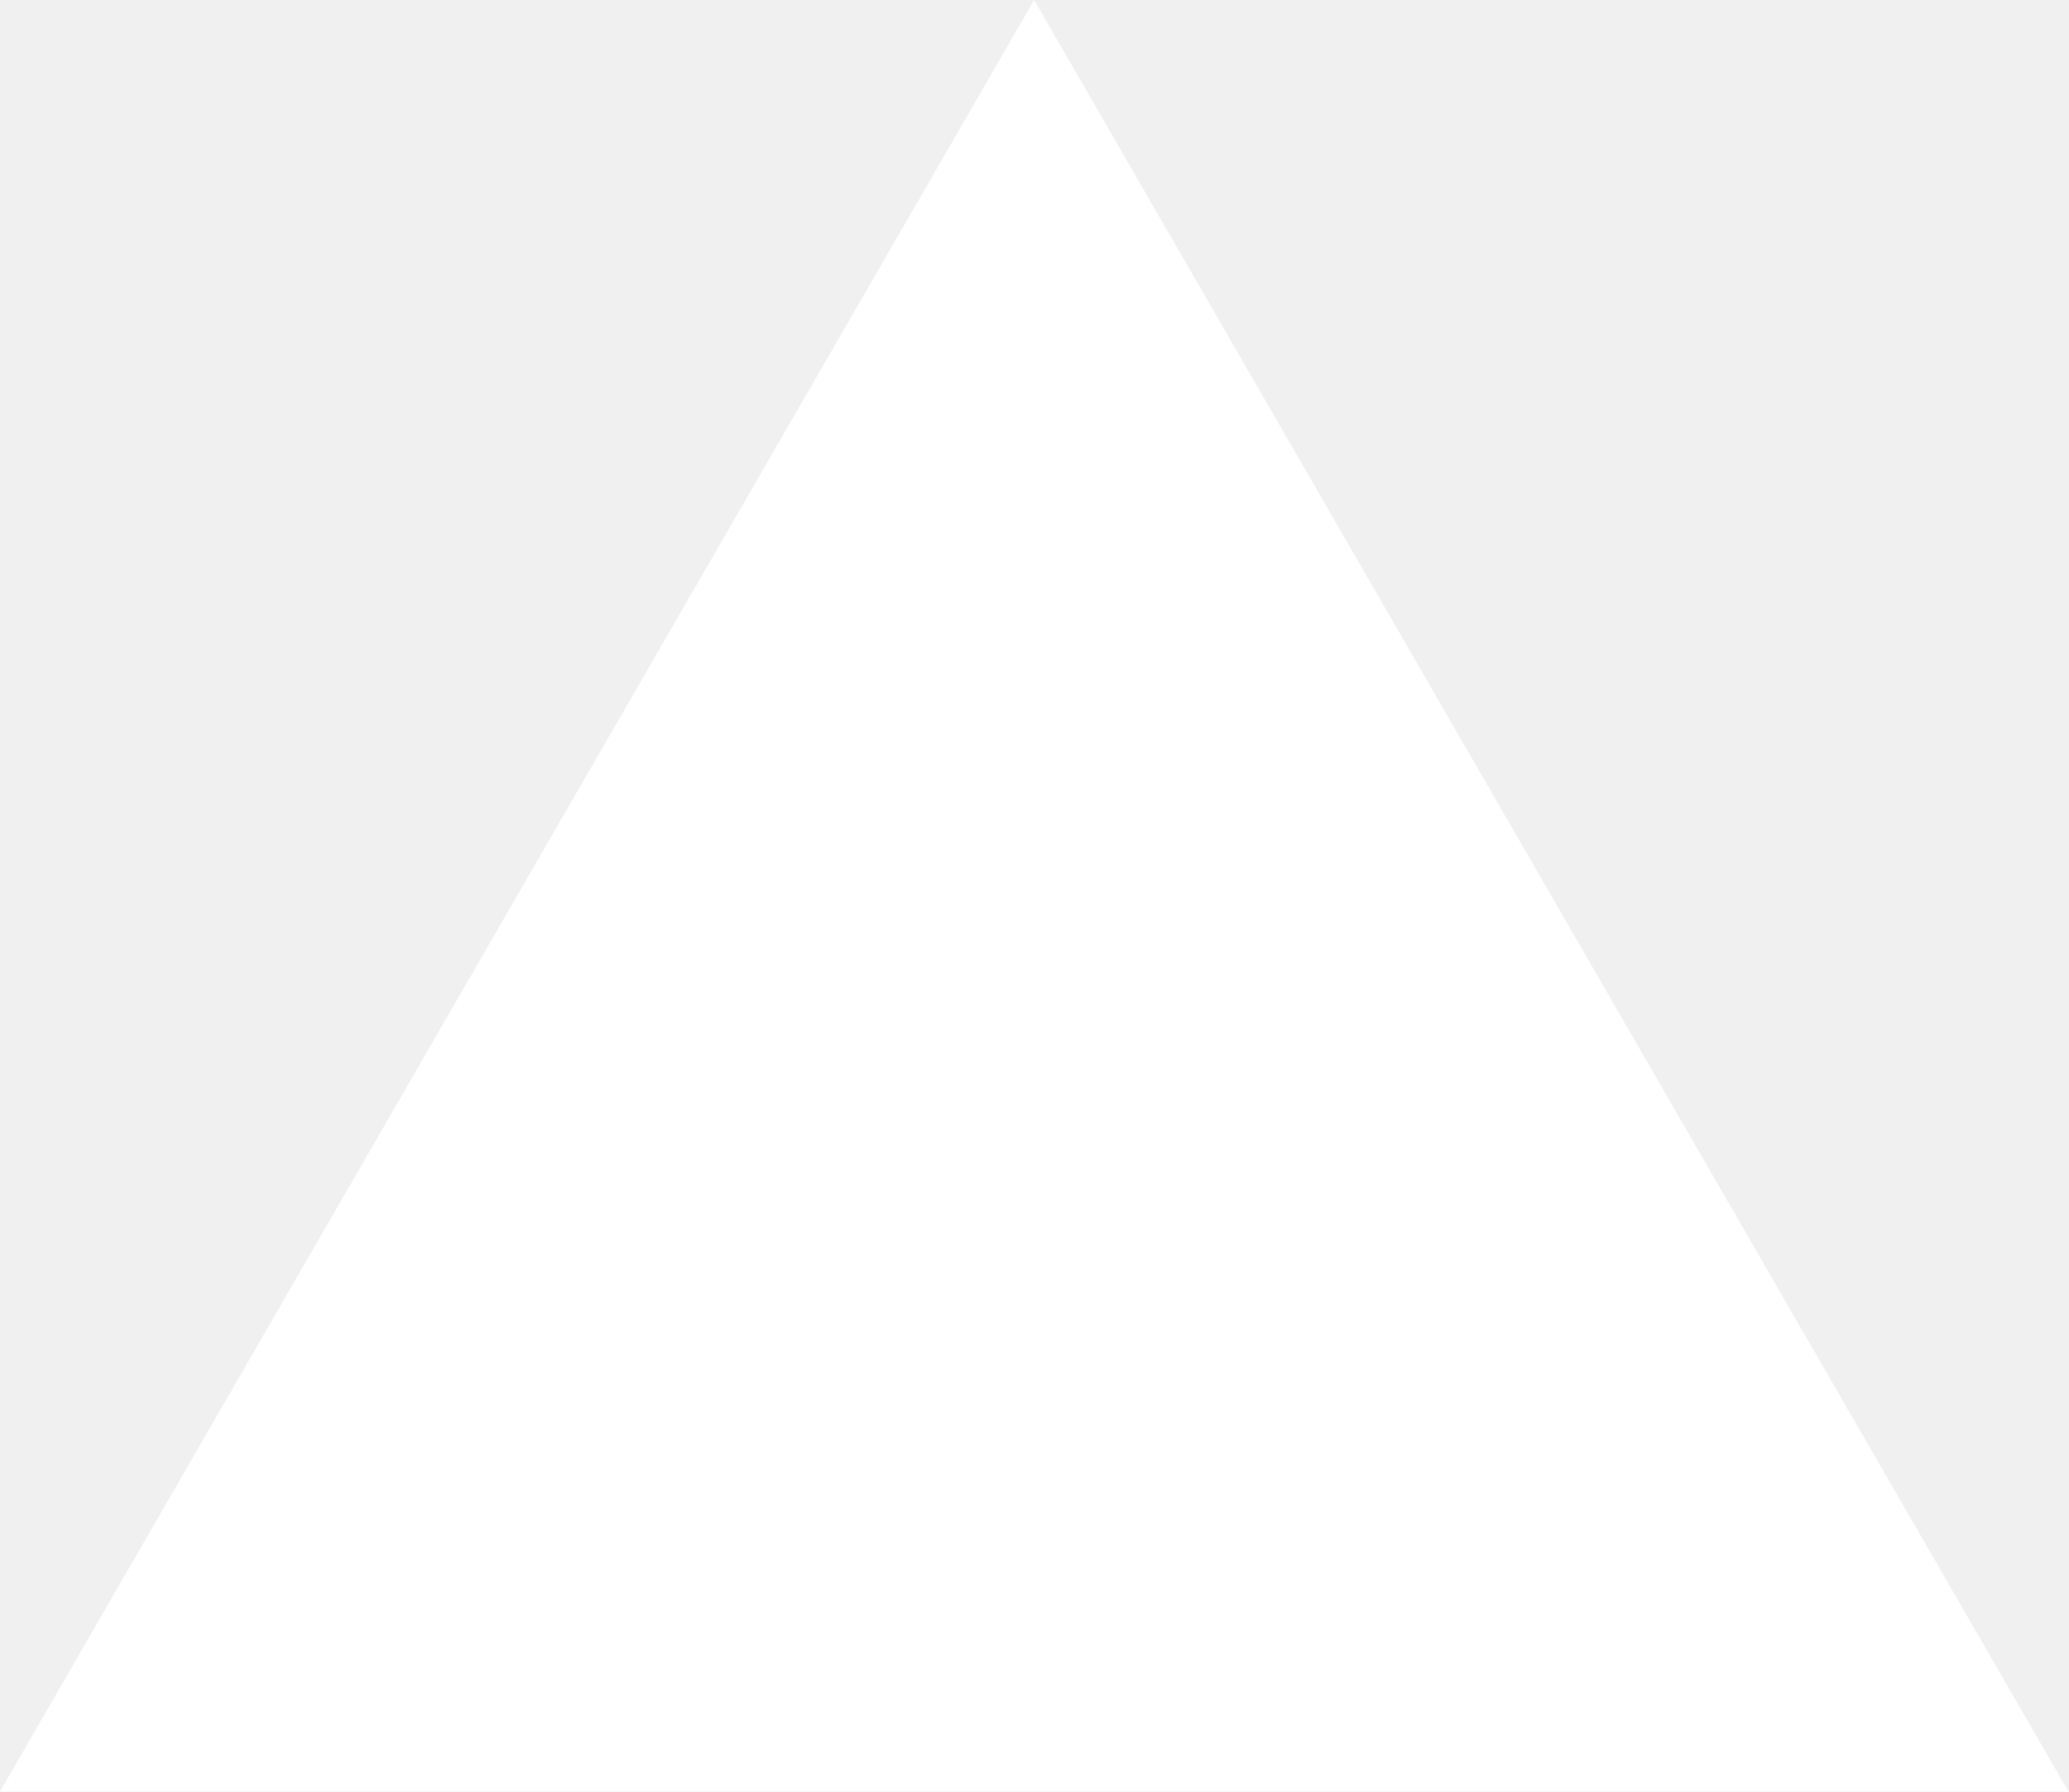
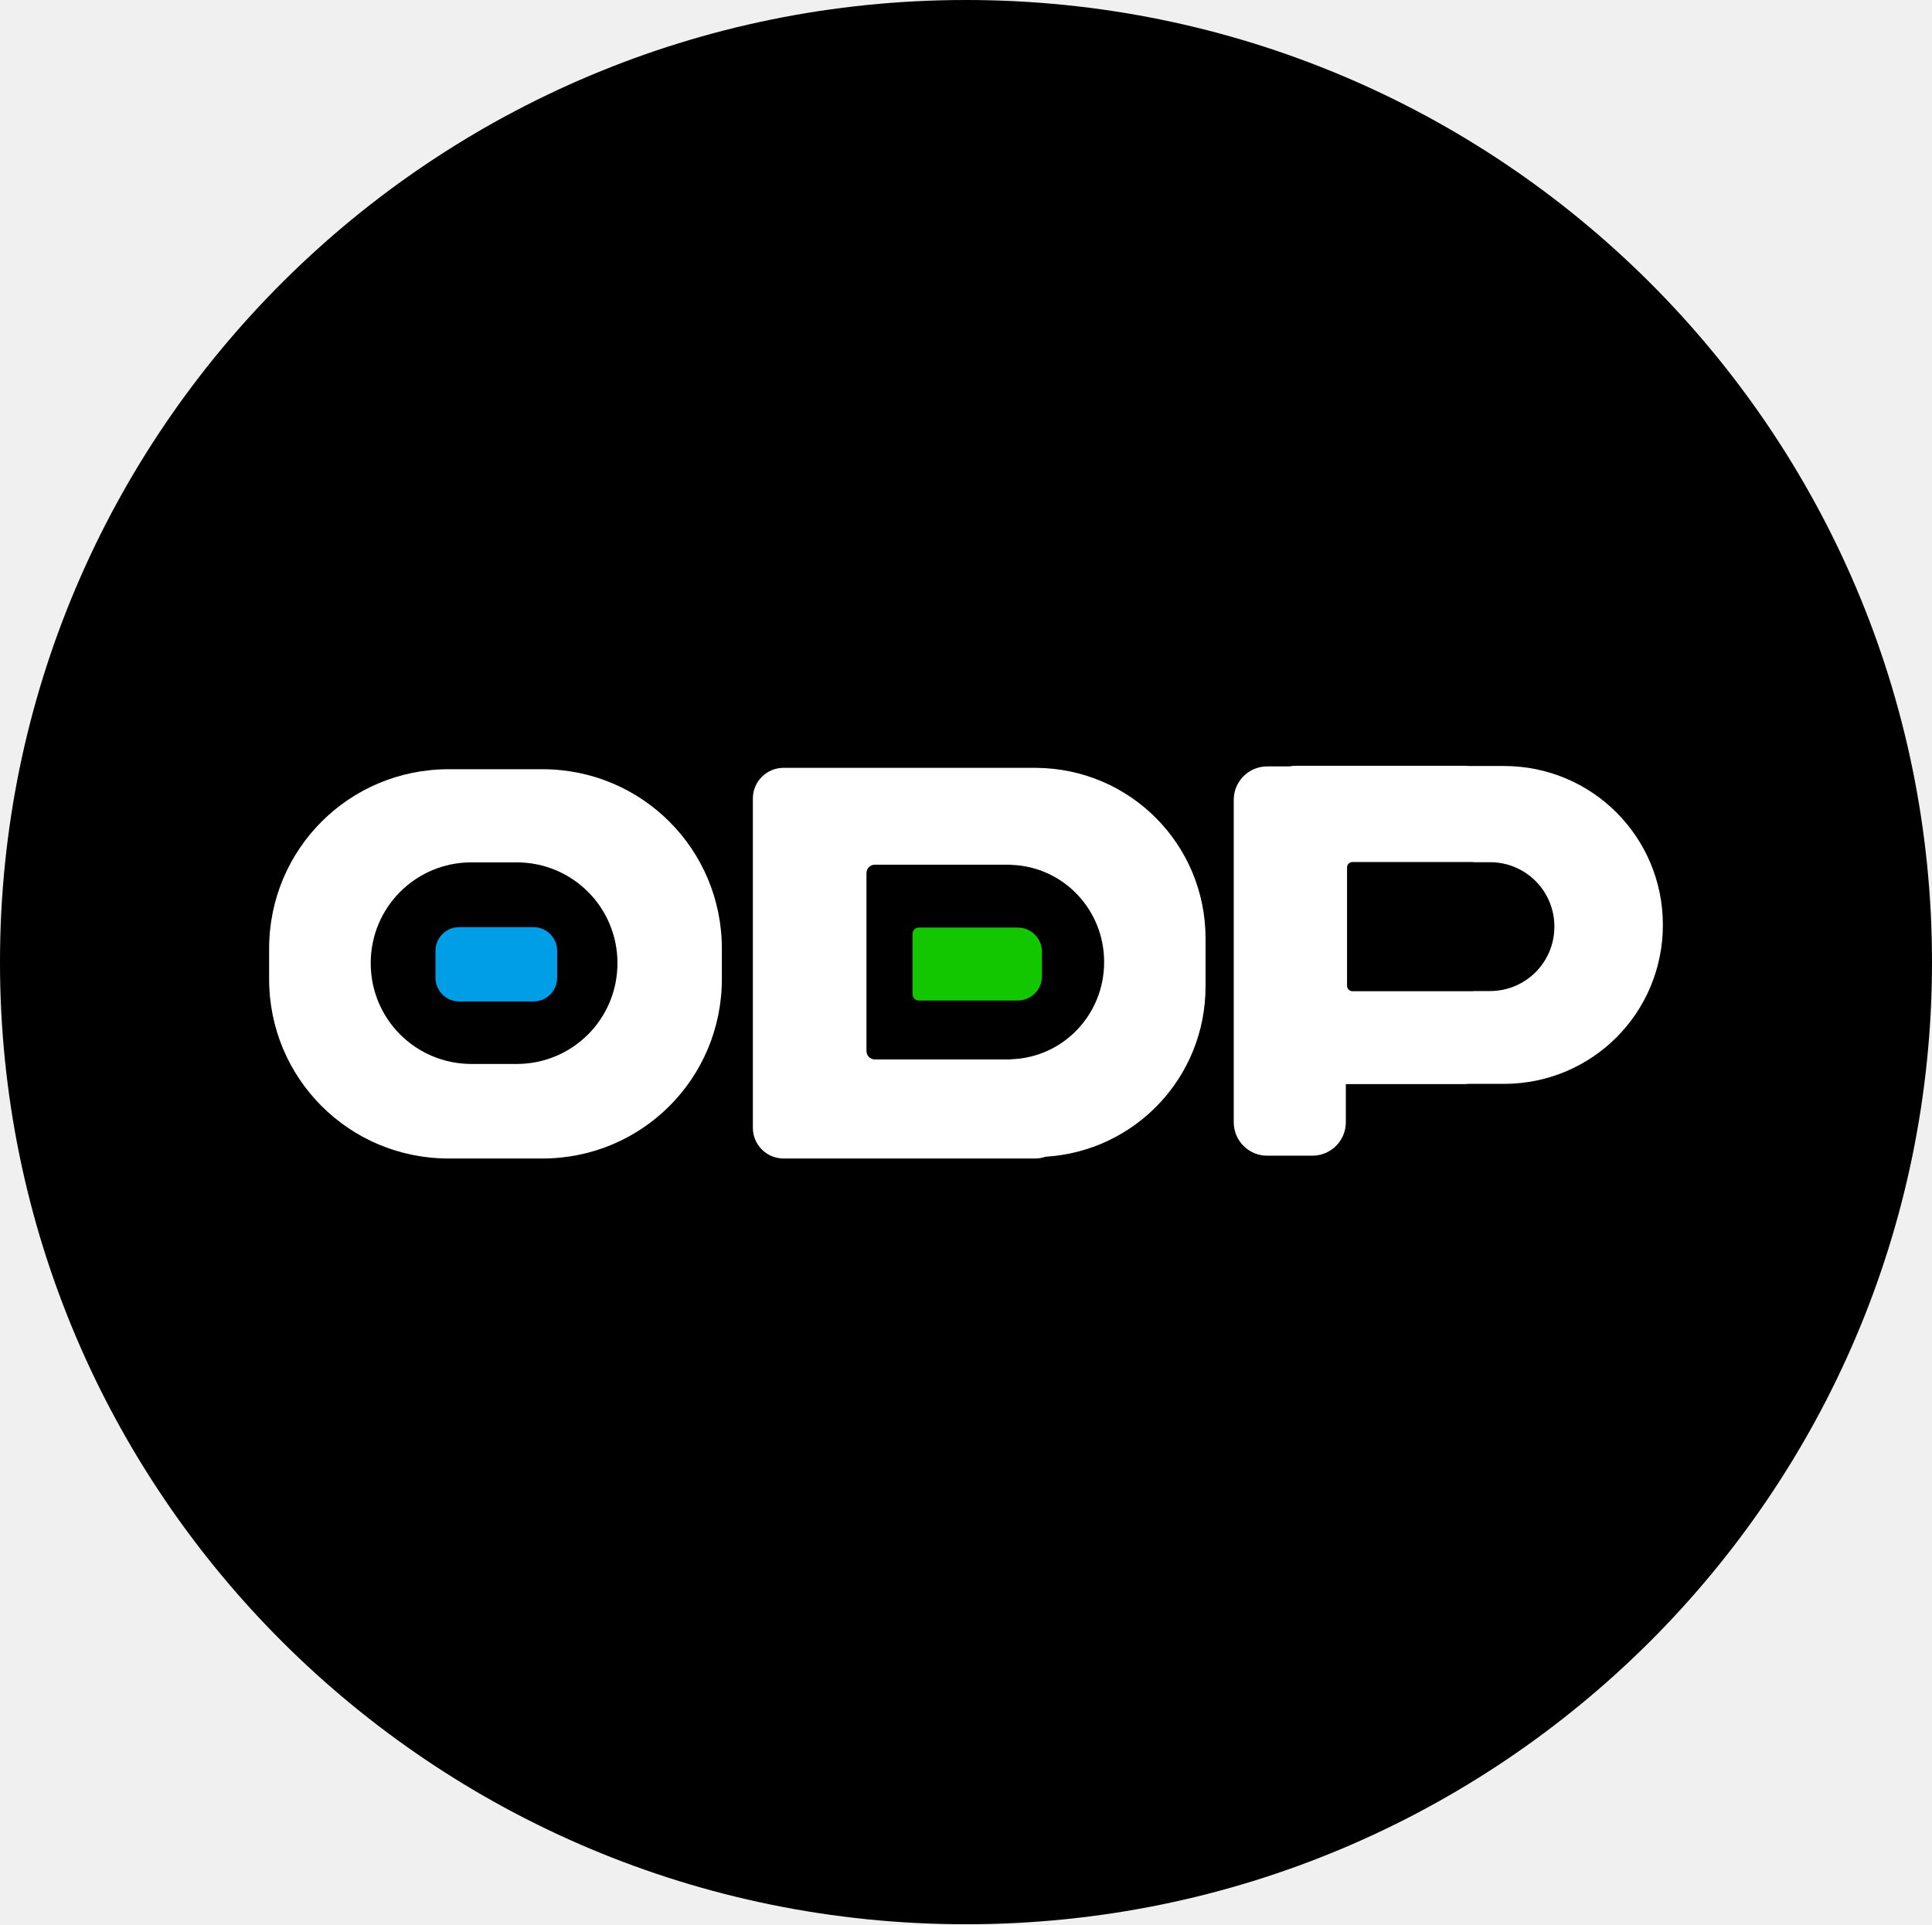
- <svg xmlns="http://www.w3.org/2000/svg" fill="none" viewBox="0 0 1155 1000">
-   <path d="m577.3 0 577.4 1000H0z" fill="#fff" />
+ <svg xmlns="http://www.w3.org/2000/svg" width="153.074mm" height="152.464mm" viewBox="0 0 153.074 152.464" version="1.1" id="svg1">
+   <defs id="defs1" />
+   <g id="layer1" transform="translate(-29.40448,-67.69404)">
+     <ellipse style="fill:#000000;stroke-width:0.258" id="path1" cx="105.941" cy="143.926" rx="76.537" ry="76.232" />
+     <g id="g9" transform="matrix(0.1442919,0,0,0.1442919,-155.7543,69.78456)">
+       <path id="rect1" style="fill:#ffffff;stroke:none;stroke-width:0.974" d="m 1529.539,407.904 c -54.591,0 -98.539,43.948 -98.539,98.539 v 16.676 c 0,54.591 43.948,98.541 98.539,98.541 h 51.523 c 54.591,0 98.539,-43.95 98.539,-98.541 v -16.676 c 0,-54.591 -43.948,-98.539 -98.539,-98.539 z m 12.598,51.139 h 24.781 c 30.665,0 55.352,24.686 55.352,55.352 0,30.665 -24.686,55.353 -55.352,55.353 h -24.781 c -30.665,0 -55.353,-24.688 -55.353,-55.353 0,-30.665 24.688,-55.352 55.353,-55.352 z" />
+       <rect style="fill:#009ee6;fill-opacity:1;stroke:none;stroke-width:0.978" id="rect2" width="66.826" height="40.816" x="1522.344" y="494.616" ry="13.016" />
+       <path id="rect3" style="fill:#ffffff;stroke:none;stroke-width:0.985" d="m 1713.508,407.135 c -9.356,0 -16.891,7.532 -16.891,16.889 v 180.742 c 0,9.356 7.534,16.889 16.891,16.889 h 138.15 c 1.988,0 3.892,-0.34 5.66,-0.965 49.176,-2.984 87.877,-43.565 87.877,-93.518 v -26.328 c 0,-51.576 -41.257,-93.16 -92.703,-93.688 -0.277,-0.013 -0.554,-0.022 -0.834,-0.022 z m 50.082,53.195 h 74.291 c 0.33,0 0.649,0.035 0.959,0.102 28.253,1.113 50.668,24.491 50.668,53.361 0,28.87 -22.415,52.247 -50.668,53.359 -0.31,0.066 -0.629,0.102 -0.959,0.102 h -74.291 c -2.544,0 -4.592,-2.072 -4.592,-4.646 v -97.631 c 0,-2.574 2.048,-4.646 4.592,-4.646 z" />
+       <path id="rect4" style="fill:#13c700;fill-opacity:1;stroke:none;stroke-width:0.9" d="m 1787.76,494.852 c -1.907,0 -3.441,1.534 -3.441,3.441 v 33.189 c 0,1.907 1.534,3.441 3.441,3.441 h 23.855 26.309 v 0 h 4.139 c 7.367,0 13.299,-5.931 13.299,-13.299 v -13.477 c 0,-7.367 -5.931,-13.297 -13.299,-13.297 h -4.143 -26.318 z" />
+       <path id="rect5" style="fill:#ffffff;stroke:none;stroke-width:0.857" d="m 1994.934,406 c -1.224,0 -2.419,0.119 -3.574,0.348 h -12.283 c -10.198,0 -18.408,8.21 -18.408,18.408 v 176.955 c 0,10.198 8.21,18.408 18.408,18.408 h 24.74 c 10.198,0 18.406,-8.21 18.406,-18.408 v -20.902 h 65.017 c 0.75,0 1.49,-0.044 2.215,-0.131 h 19.584 c 48.349,0 87.271,-38.924 87.271,-87.273 0,-48.349 -38.922,-87.273 -87.271,-87.273 h -19.584 c -0.726,-0.087 -1.465,-0.131 -2.215,-0.131 z m 30.926,52.863 h 66 c 0.254,0 0.5,0.033 0.734,0.092 h 8.766 c 19.6,0 35.379,15.779 35.379,35.379 0,19.6 -15.779,35.379 -35.379,35.379 h -8.766 c -0.235,0.059 -0.481,0.092 -0.734,0.092 h -66 c -1.645,0 -2.971,-1.325 -2.971,-2.971 v -65 c 0,-1.645 1.325,-2.971 2.971,-2.971 z" />
+     </g>
+   </g>
</svg>
